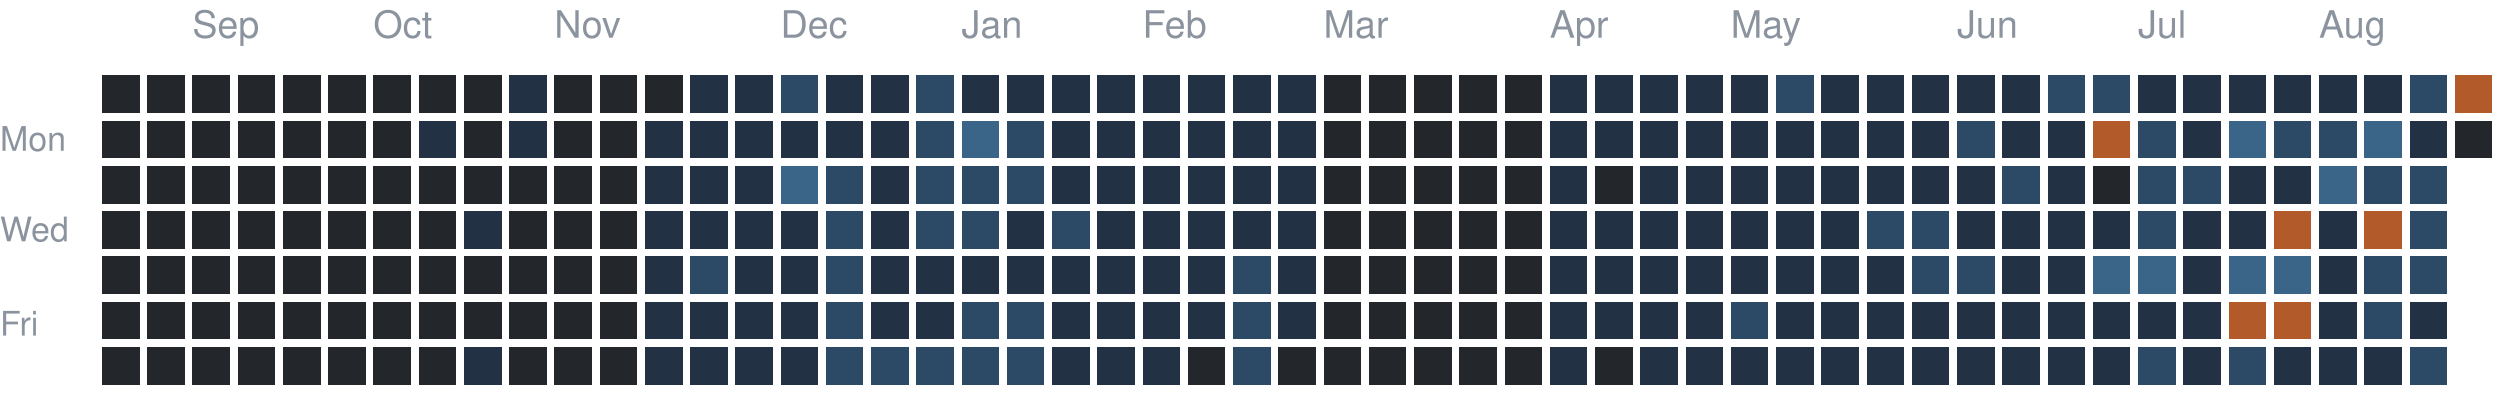
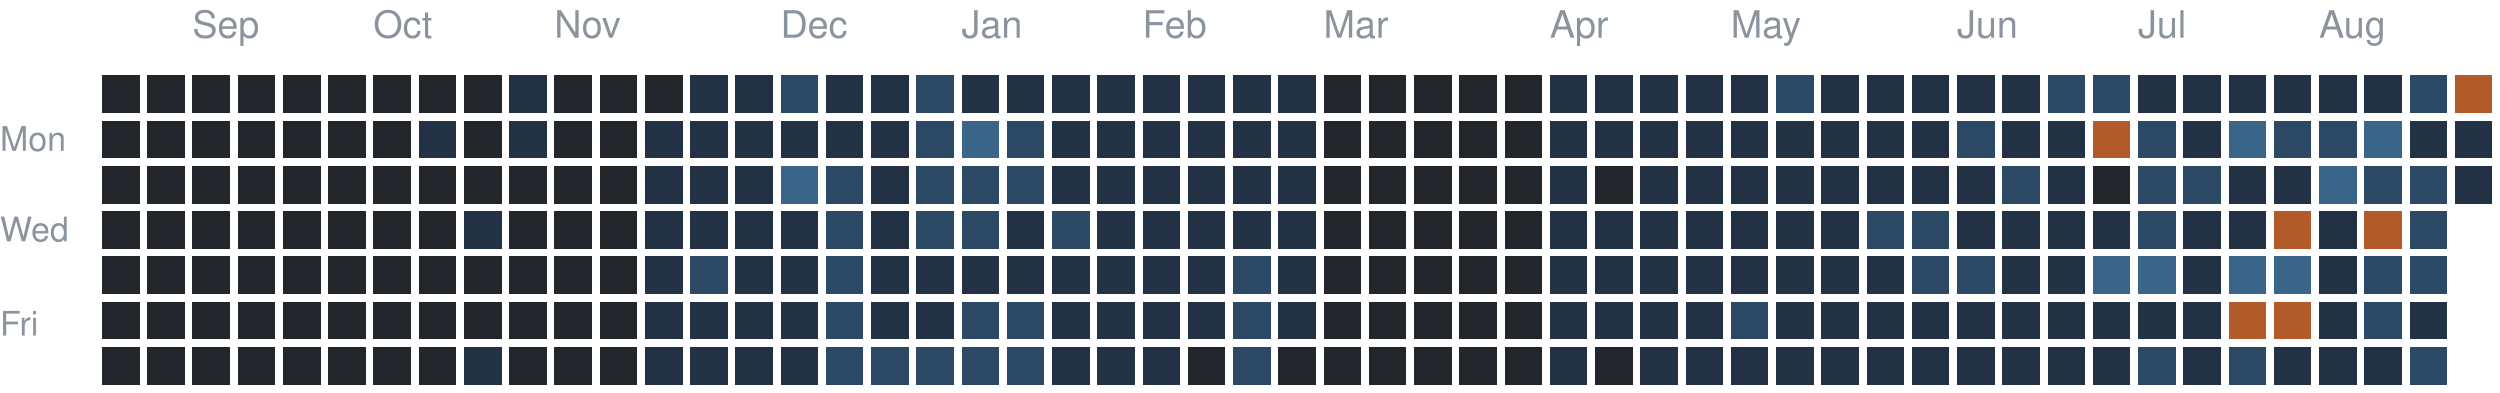
<svg xmlns="http://www.w3.org/2000/svg" version="1.1" width="663" height="104">
  <rect style="fill:#23262a;shape-rendering:crispedges" data-score="0" data-date="2025-08-24" x="27" y="20" width="10" height="10" />
  <rect style="fill:#23262a;shape-rendering:crispedges" data-score="0" data-date="2025-08-31" x="39" y="20" width="10" height="10" />
  <rect style="fill:#23262a;shape-rendering:crispedges" data-score="0" data-date="2025-09-07" x="51" y="20" width="10" height="10" />
  <rect style="fill:#23262a;shape-rendering:crispedges" data-score="0" data-date="2025-09-14" x="63" y="20" width="10" height="10" />
  <rect style="fill:#23262a;shape-rendering:crispedges" data-score="0" data-date="2025-09-21" x="75" y="20" width="10" height="10" />
  <rect style="fill:#23262a;shape-rendering:crispedges" data-score="0" data-date="2025-09-28" x="87" y="20" width="10" height="10" />
  <rect style="fill:#23262a;shape-rendering:crispedges" data-score="0" data-date="2025-10-05" x="99" y="20" width="10" height="10" />
  <rect style="fill:#23262a;shape-rendering:crispedges" data-score="0" data-date="2025-10-12" x="111" y="20" width="10" height="10" />
  <rect style="fill:#23262a;shape-rendering:crispedges" data-score="0" data-date="2025-10-19" x="123" y="20" width="10" height="10" />
  <rect style="fill:#223244;shape-rendering:crispedges" data-score="1" data-date="2025-10-26" x="135" y="20" width="10" height="10" />
  <rect style="fill:#23262a;shape-rendering:crispedges" data-score="0" data-date="2025-11-02" x="147" y="20" width="10" height="10" />
  <rect style="fill:#23262a;shape-rendering:crispedges" data-score="0" data-date="2025-11-09" x="159" y="20" width="10" height="10" />
  <rect style="fill:#23262a;shape-rendering:crispedges" data-score="0" data-date="2025-11-16" x="171" y="20" width="10" height="10" />
  <rect style="fill:#223244;shape-rendering:crispedges" data-score="1" data-date="2025-11-23" x="183" y="20" width="10" height="10" />
  <rect style="fill:#223244;shape-rendering:crispedges" data-score="1" data-date="2025-11-30" x="195" y="20" width="10" height="10" />
  <rect style="fill:#2c4a66;shape-rendering:crispedges" data-score="2" data-date="2025-12-07" x="207" y="20" width="10" height="10" />
  <rect style="fill:#223244;shape-rendering:crispedges" data-score="1" data-date="2025-12-14" x="219" y="20" width="10" height="10" />
  <rect style="fill:#223244;shape-rendering:crispedges" data-score="1" data-date="2025-12-21" x="231" y="20" width="10" height="10" />
  <rect style="fill:#2c4a66;shape-rendering:crispedges" data-score="2" data-date="2025-12-28" x="243" y="20" width="10" height="10" />
  <rect style="fill:#223244;shape-rendering:crispedges" data-score="1" data-date="2026-01-04" x="255" y="20" width="10" height="10" />
  <rect style="fill:#223244;shape-rendering:crispedges" data-score="1" data-date="2026-01-11" x="267" y="20" width="10" height="10" />
  <rect style="fill:#223244;shape-rendering:crispedges" data-score="1" data-date="2026-01-18" x="279" y="20" width="10" height="10" />
  <rect style="fill:#223244;shape-rendering:crispedges" data-score="1" data-date="2026-01-25" x="291" y="20" width="10" height="10" />
  <rect style="fill:#223244;shape-rendering:crispedges" data-score="1" data-date="2026-02-01" x="303" y="20" width="10" height="10" />
  <rect style="fill:#223244;shape-rendering:crispedges" data-score="1" data-date="2026-02-08" x="315" y="20" width="10" height="10" />
  <rect style="fill:#223244;shape-rendering:crispedges" data-score="1" data-date="2026-02-15" x="327" y="20" width="10" height="10" />
  <rect style="fill:#223244;shape-rendering:crispedges" data-score="1" data-date="2026-02-22" x="339" y="20" width="10" height="10" />
  <rect style="fill:#23262a;shape-rendering:crispedges" data-score="0" data-date="2026-03-01" x="351" y="20" width="10" height="10" />
  <rect style="fill:#23262a;shape-rendering:crispedges" data-score="0" data-date="2026-03-08" x="363" y="20" width="10" height="10" />
  <rect style="fill:#23262a;shape-rendering:crispedges" data-score="0" data-date="2026-03-15" x="375" y="20" width="10" height="10" />
  <rect style="fill:#23262a;shape-rendering:crispedges" data-score="0" data-date="2026-03-22" x="387" y="20" width="10" height="10" />
  <rect style="fill:#23262a;shape-rendering:crispedges" data-score="0" data-date="2026-03-29" x="399" y="20" width="10" height="10" />
  <rect style="fill:#223244;shape-rendering:crispedges" data-score="1" data-date="2026-04-05" x="411" y="20" width="10" height="10" />
  <rect style="fill:#223244;shape-rendering:crispedges" data-score="1" data-date="2026-04-12" x="423" y="20" width="10" height="10" />
  <rect style="fill:#223244;shape-rendering:crispedges" data-score="1" data-date="2026-04-19" x="435" y="20" width="10" height="10" />
  <rect style="fill:#223244;shape-rendering:crispedges" data-score="1" data-date="2026-04-26" x="447" y="20" width="10" height="10" />
  <rect style="fill:#223244;shape-rendering:crispedges" data-score="1" data-date="2026-05-03" x="459" y="20" width="10" height="10" />
  <rect style="fill:#2c4a66;shape-rendering:crispedges" data-score="2" data-date="2026-05-10" x="471" y="20" width="10" height="10" />
  <rect style="fill:#223244;shape-rendering:crispedges" data-score="1" data-date="2026-05-17" x="483" y="20" width="10" height="10" />
  <rect style="fill:#223244;shape-rendering:crispedges" data-score="1" data-date="2026-05-24" x="495" y="20" width="10" height="10" />
  <rect style="fill:#223244;shape-rendering:crispedges" data-score="1" data-date="2026-05-31" x="507" y="20" width="10" height="10" />
  <rect style="fill:#223244;shape-rendering:crispedges" data-score="1" data-date="2026-06-07" x="519" y="20" width="10" height="10" />
  <rect style="fill:#223244;shape-rendering:crispedges" data-score="1" data-date="2026-06-14" x="531" y="20" width="10" height="10" />
  <rect style="fill:#2c4a66;shape-rendering:crispedges" data-score="2" data-date="2026-06-21" x="543" y="20" width="10" height="10" />
  <rect style="fill:#2c4a66;shape-rendering:crispedges" data-score="2" data-date="2026-06-28" x="555" y="20" width="10" height="10" />
  <rect style="fill:#223244;shape-rendering:crispedges" data-score="1" data-date="2026-07-05" x="567" y="20" width="10" height="10" />
  <rect style="fill:#223244;shape-rendering:crispedges" data-score="1" data-date="2026-07-12" x="579" y="20" width="10" height="10" />
  <rect style="fill:#223244;shape-rendering:crispedges" data-score="1" data-date="2026-07-19" x="591" y="20" width="10" height="10" />
  <rect style="fill:#223244;shape-rendering:crispedges" data-score="1" data-date="2026-07-26" x="603" y="20" width="10" height="10" />
  <rect style="fill:#223244;shape-rendering:crispedges" data-score="1" data-date="2026-08-02" x="615" y="20" width="10" height="10" />
  <rect style="fill:#223244;shape-rendering:crispedges" data-score="1" data-date="2026-08-09" x="627" y="20" width="10" height="10" />
  <rect style="fill:#2c4a66;shape-rendering:crispedges" data-score="2" data-date="2026-08-16" x="639" y="20" width="10" height="10" />
  <rect style="fill:#b35a2a;shape-rendering:crispedges" data-score="4" data-date="2026-08-23" x="651" y="20" width="10" height="10" />
  <rect style="fill:#23262a;shape-rendering:crispedges" data-score="0" data-date="2025-08-25" x="27" y="32" width="10" height="10" />
  <rect style="fill:#23262a;shape-rendering:crispedges" data-score="0" data-date="2025-09-01" x="39" y="32" width="10" height="10" />
  <rect style="fill:#23262a;shape-rendering:crispedges" data-score="0" data-date="2025-09-08" x="51" y="32" width="10" height="10" />
  <rect style="fill:#23262a;shape-rendering:crispedges" data-score="0" data-date="2025-09-15" x="63" y="32" width="10" height="10" />
  <rect style="fill:#23262a;shape-rendering:crispedges" data-score="0" data-date="2025-09-22" x="75" y="32" width="10" height="10" />
  <rect style="fill:#23262a;shape-rendering:crispedges" data-score="0" data-date="2025-09-29" x="87" y="32" width="10" height="10" />
  <rect style="fill:#23262a;shape-rendering:crispedges" data-score="0" data-date="2025-10-06" x="99" y="32" width="10" height="10" />
  <rect style="fill:#223244;shape-rendering:crispedges" data-score="1" data-date="2025-10-13" x="111" y="32" width="10" height="10" />
  <rect style="fill:#23262a;shape-rendering:crispedges" data-score="0" data-date="2025-10-20" x="123" y="32" width="10" height="10" />
  <rect style="fill:#223244;shape-rendering:crispedges" data-score="1" data-date="2025-10-27" x="135" y="32" width="10" height="10" />
  <rect style="fill:#23262a;shape-rendering:crispedges" data-score="0" data-date="2025-11-03" x="147" y="32" width="10" height="10" />
  <rect style="fill:#23262a;shape-rendering:crispedges" data-score="0" data-date="2025-11-10" x="159" y="32" width="10" height="10" />
  <rect style="fill:#223244;shape-rendering:crispedges" data-score="1" data-date="2025-11-17" x="171" y="32" width="10" height="10" />
  <rect style="fill:#223244;shape-rendering:crispedges" data-score="1" data-date="2025-11-24" x="183" y="32" width="10" height="10" />
  <rect style="fill:#223244;shape-rendering:crispedges" data-score="1" data-date="2025-12-01" x="195" y="32" width="10" height="10" />
  <rect style="fill:#223244;shape-rendering:crispedges" data-score="1" data-date="2025-12-08" x="207" y="32" width="10" height="10" />
  <rect style="fill:#223244;shape-rendering:crispedges" data-score="1" data-date="2025-12-15" x="219" y="32" width="10" height="10" />
  <rect style="fill:#223244;shape-rendering:crispedges" data-score="1" data-date="2025-12-22" x="231" y="32" width="10" height="10" />
  <rect style="fill:#2c4a66;shape-rendering:crispedges" data-score="2" data-date="2025-12-29" x="243" y="32" width="10" height="10" />
  <rect style="fill:#3a6488;shape-rendering:crispedges" data-score="3" data-date="2026-01-05" x="255" y="32" width="10" height="10" />
  <rect style="fill:#2c4a66;shape-rendering:crispedges" data-score="2" data-date="2026-01-12" x="267" y="32" width="10" height="10" />
  <rect style="fill:#223244;shape-rendering:crispedges" data-score="1" data-date="2026-01-19" x="279" y="32" width="10" height="10" />
  <rect style="fill:#223244;shape-rendering:crispedges" data-score="1" data-date="2026-01-26" x="291" y="32" width="10" height="10" />
  <rect style="fill:#223244;shape-rendering:crispedges" data-score="1" data-date="2026-02-02" x="303" y="32" width="10" height="10" />
  <rect style="fill:#223244;shape-rendering:crispedges" data-score="1" data-date="2026-02-09" x="315" y="32" width="10" height="10" />
  <rect style="fill:#223244;shape-rendering:crispedges" data-score="1" data-date="2026-02-16" x="327" y="32" width="10" height="10" />
  <rect style="fill:#223244;shape-rendering:crispedges" data-score="1" data-date="2026-02-23" x="339" y="32" width="10" height="10" />
  <rect style="fill:#23262a;shape-rendering:crispedges" data-score="0" data-date="2026-03-02" x="351" y="32" width="10" height="10" />
  <rect style="fill:#23262a;shape-rendering:crispedges" data-score="0" data-date="2026-03-09" x="363" y="32" width="10" height="10" />
  <rect style="fill:#23262a;shape-rendering:crispedges" data-score="0" data-date="2026-03-16" x="375" y="32" width="10" height="10" />
  <rect style="fill:#23262a;shape-rendering:crispedges" data-score="0" data-date="2026-03-23" x="387" y="32" width="10" height="10" />
  <rect style="fill:#23262a;shape-rendering:crispedges" data-score="0" data-date="2026-03-30" x="399" y="32" width="10" height="10" />
  <rect style="fill:#223244;shape-rendering:crispedges" data-score="1" data-date="2026-04-06" x="411" y="32" width="10" height="10" />
  <rect style="fill:#223244;shape-rendering:crispedges" data-score="1" data-date="2026-04-13" x="423" y="32" width="10" height="10" />
  <rect style="fill:#223244;shape-rendering:crispedges" data-score="1" data-date="2026-04-20" x="435" y="32" width="10" height="10" />
  <rect style="fill:#223244;shape-rendering:crispedges" data-score="1" data-date="2026-04-27" x="447" y="32" width="10" height="10" />
  <rect style="fill:#223244;shape-rendering:crispedges" data-score="1" data-date="2026-05-04" x="459" y="32" width="10" height="10" />
  <rect style="fill:#223244;shape-rendering:crispedges" data-score="1" data-date="2026-05-11" x="471" y="32" width="10" height="10" />
  <rect style="fill:#223244;shape-rendering:crispedges" data-score="1" data-date="2026-05-18" x="483" y="32" width="10" height="10" />
  <rect style="fill:#223244;shape-rendering:crispedges" data-score="1" data-date="2026-05-25" x="495" y="32" width="10" height="10" />
  <rect style="fill:#223244;shape-rendering:crispedges" data-score="1" data-date="2026-06-01" x="507" y="32" width="10" height="10" />
  <rect style="fill:#2c4a66;shape-rendering:crispedges" data-score="2" data-date="2026-06-08" x="519" y="32" width="10" height="10" />
  <rect style="fill:#223244;shape-rendering:crispedges" data-score="1" data-date="2026-06-15" x="531" y="32" width="10" height="10" />
  <rect style="fill:#223244;shape-rendering:crispedges" data-score="1" data-date="2026-06-22" x="543" y="32" width="10" height="10" />
  <rect style="fill:#b35a2a;shape-rendering:crispedges" data-score="4" data-date="2026-06-29" x="555" y="32" width="10" height="10" />
  <rect style="fill:#2c4a66;shape-rendering:crispedges" data-score="2" data-date="2026-07-06" x="567" y="32" width="10" height="10" />
  <rect style="fill:#223244;shape-rendering:crispedges" data-score="1" data-date="2026-07-13" x="579" y="32" width="10" height="10" />
  <rect style="fill:#3a6488;shape-rendering:crispedges" data-score="3" data-date="2026-07-20" x="591" y="32" width="10" height="10" />
  <rect style="fill:#2c4a66;shape-rendering:crispedges" data-score="2" data-date="2026-07-27" x="603" y="32" width="10" height="10" />
  <rect style="fill:#2c4a66;shape-rendering:crispedges" data-score="2" data-date="2026-08-03" x="615" y="32" width="10" height="10" />
  <rect style="fill:#3a6488;shape-rendering:crispedges" data-score="3" data-date="2026-08-10" x="627" y="32" width="10" height="10" />
  <rect style="fill:#223244;shape-rendering:crispedges" data-score="1" data-date="2026-08-17" x="639" y="32" width="10" height="10" />
-   <rect style="fill:#23262a;shape-rendering:crispedges" data-score="0" data-date="2026-08-24" x="651" y="32" width="10" height="10" />
+   <rect style="fill:#223244;shape-rendering:crispedges" data-score="1" data-date="2026-08-24" x="651" y="32" width="10" height="10" />
  <rect style="fill:#23262a;shape-rendering:crispedges" data-score="0" data-date="2025-08-26" x="27" y="44" width="10" height="10" />
  <rect style="fill:#23262a;shape-rendering:crispedges" data-score="0" data-date="2025-09-02" x="39" y="44" width="10" height="10" />
  <rect style="fill:#23262a;shape-rendering:crispedges" data-score="0" data-date="2025-09-09" x="51" y="44" width="10" height="10" />
  <rect style="fill:#23262a;shape-rendering:crispedges" data-score="0" data-date="2025-09-16" x="63" y="44" width="10" height="10" />
  <rect style="fill:#23262a;shape-rendering:crispedges" data-score="0" data-date="2025-09-23" x="75" y="44" width="10" height="10" />
  <rect style="fill:#23262a;shape-rendering:crispedges" data-score="0" data-date="2025-09-30" x="87" y="44" width="10" height="10" />
  <rect style="fill:#23262a;shape-rendering:crispedges" data-score="0" data-date="2025-10-07" x="99" y="44" width="10" height="10" />
  <rect style="fill:#23262a;shape-rendering:crispedges" data-score="0" data-date="2025-10-14" x="111" y="44" width="10" height="10" />
  <rect style="fill:#23262a;shape-rendering:crispedges" data-score="0" data-date="2025-10-21" x="123" y="44" width="10" height="10" />
  <rect style="fill:#23262a;shape-rendering:crispedges" data-score="0" data-date="2025-10-28" x="135" y="44" width="10" height="10" />
  <rect style="fill:#23262a;shape-rendering:crispedges" data-score="0" data-date="2025-11-04" x="147" y="44" width="10" height="10" />
  <rect style="fill:#23262a;shape-rendering:crispedges" data-score="0" data-date="2025-11-11" x="159" y="44" width="10" height="10" />
  <rect style="fill:#223244;shape-rendering:crispedges" data-score="1" data-date="2025-11-18" x="171" y="44" width="10" height="10" />
  <rect style="fill:#223244;shape-rendering:crispedges" data-score="1" data-date="2025-11-25" x="183" y="44" width="10" height="10" />
  <rect style="fill:#223244;shape-rendering:crispedges" data-score="1" data-date="2025-12-02" x="195" y="44" width="10" height="10" />
  <rect style="fill:#3a6488;shape-rendering:crispedges" data-score="3" data-date="2025-12-09" x="207" y="44" width="10" height="10" />
  <rect style="fill:#2c4a66;shape-rendering:crispedges" data-score="2" data-date="2025-12-16" x="219" y="44" width="10" height="10" />
  <rect style="fill:#223244;shape-rendering:crispedges" data-score="1" data-date="2025-12-23" x="231" y="44" width="10" height="10" />
  <rect style="fill:#2c4a66;shape-rendering:crispedges" data-score="2" data-date="2025-12-30" x="243" y="44" width="10" height="10" />
  <rect style="fill:#2c4a66;shape-rendering:crispedges" data-score="2" data-date="2026-01-06" x="255" y="44" width="10" height="10" />
  <rect style="fill:#2c4a66;shape-rendering:crispedges" data-score="2" data-date="2026-01-13" x="267" y="44" width="10" height="10" />
  <rect style="fill:#223244;shape-rendering:crispedges" data-score="1" data-date="2026-01-20" x="279" y="44" width="10" height="10" />
  <rect style="fill:#223244;shape-rendering:crispedges" data-score="1" data-date="2026-01-27" x="291" y="44" width="10" height="10" />
  <rect style="fill:#223244;shape-rendering:crispedges" data-score="1" data-date="2026-02-03" x="303" y="44" width="10" height="10" />
  <rect style="fill:#223244;shape-rendering:crispedges" data-score="1" data-date="2026-02-10" x="315" y="44" width="10" height="10" />
  <rect style="fill:#223244;shape-rendering:crispedges" data-score="1" data-date="2026-02-17" x="327" y="44" width="10" height="10" />
  <rect style="fill:#223244;shape-rendering:crispedges" data-score="1" data-date="2026-02-24" x="339" y="44" width="10" height="10" />
  <rect style="fill:#23262a;shape-rendering:crispedges" data-score="0" data-date="2026-03-03" x="351" y="44" width="10" height="10" />
  <rect style="fill:#23262a;shape-rendering:crispedges" data-score="0" data-date="2026-03-10" x="363" y="44" width="10" height="10" />
  <rect style="fill:#23262a;shape-rendering:crispedges" data-score="0" data-date="2026-03-17" x="375" y="44" width="10" height="10" />
  <rect style="fill:#23262a;shape-rendering:crispedges" data-score="0" data-date="2026-03-24" x="387" y="44" width="10" height="10" />
  <rect style="fill:#23262a;shape-rendering:crispedges" data-score="0" data-date="2026-03-31" x="399" y="44" width="10" height="10" />
  <rect style="fill:#223244;shape-rendering:crispedges" data-score="1" data-date="2026-04-07" x="411" y="44" width="10" height="10" />
  <rect style="fill:#23262a;shape-rendering:crispedges" data-score="0" data-date="2026-04-14" x="423" y="44" width="10" height="10" />
  <rect style="fill:#223244;shape-rendering:crispedges" data-score="1" data-date="2026-04-21" x="435" y="44" width="10" height="10" />
  <rect style="fill:#223244;shape-rendering:crispedges" data-score="1" data-date="2026-04-28" x="447" y="44" width="10" height="10" />
  <rect style="fill:#223244;shape-rendering:crispedges" data-score="1" data-date="2026-05-05" x="459" y="44" width="10" height="10" />
  <rect style="fill:#223244;shape-rendering:crispedges" data-score="1" data-date="2026-05-12" x="471" y="44" width="10" height="10" />
  <rect style="fill:#223244;shape-rendering:crispedges" data-score="1" data-date="2026-05-19" x="483" y="44" width="10" height="10" />
  <rect style="fill:#223244;shape-rendering:crispedges" data-score="1" data-date="2026-05-26" x="495" y="44" width="10" height="10" />
  <rect style="fill:#223244;shape-rendering:crispedges" data-score="1" data-date="2026-06-02" x="507" y="44" width="10" height="10" />
  <rect style="fill:#223244;shape-rendering:crispedges" data-score="1" data-date="2026-06-09" x="519" y="44" width="10" height="10" />
  <rect style="fill:#2c4a66;shape-rendering:crispedges" data-score="2" data-date="2026-06-16" x="531" y="44" width="10" height="10" />
  <rect style="fill:#223244;shape-rendering:crispedges" data-score="1" data-date="2026-06-23" x="543" y="44" width="10" height="10" />
  <rect style="fill:#23262a;shape-rendering:crispedges" data-score="0" data-date="2026-06-30" x="555" y="44" width="10" height="10" />
  <rect style="fill:#2c4a66;shape-rendering:crispedges" data-score="2" data-date="2026-07-07" x="567" y="44" width="10" height="10" />
  <rect style="fill:#2c4a66;shape-rendering:crispedges" data-score="2" data-date="2026-07-14" x="579" y="44" width="10" height="10" />
  <rect style="fill:#223244;shape-rendering:crispedges" data-score="1" data-date="2026-07-21" x="591" y="44" width="10" height="10" />
  <rect style="fill:#223244;shape-rendering:crispedges" data-score="1" data-date="2026-07-28" x="603" y="44" width="10" height="10" />
  <rect style="fill:#3a6488;shape-rendering:crispedges" data-score="3" data-date="2026-08-04" x="615" y="44" width="10" height="10" />
  <rect style="fill:#2c4a66;shape-rendering:crispedges" data-score="2" data-date="2026-08-11" x="627" y="44" width="10" height="10" />
  <rect style="fill:#2c4a66;shape-rendering:crispedges" data-score="2" data-date="2026-08-18" x="639" y="44" width="10" height="10" />
+   <rect style="fill:#223244;shape-rendering:crispedges" data-score="1" data-date="2026-08-25" x="651" y="44" width="10" height="10" />
  <rect style="fill:#23262a;shape-rendering:crispedges" data-score="0" data-date="2025-08-27" x="27" y="56" width="10" height="10" />
  <rect style="fill:#23262a;shape-rendering:crispedges" data-score="0" data-date="2025-09-03" x="39" y="56" width="10" height="10" />
  <rect style="fill:#23262a;shape-rendering:crispedges" data-score="0" data-date="2025-09-10" x="51" y="56" width="10" height="10" />
  <rect style="fill:#23262a;shape-rendering:crispedges" data-score="0" data-date="2025-09-17" x="63" y="56" width="10" height="10" />
  <rect style="fill:#23262a;shape-rendering:crispedges" data-score="0" data-date="2025-09-24" x="75" y="56" width="10" height="10" />
  <rect style="fill:#23262a;shape-rendering:crispedges" data-score="0" data-date="2025-10-01" x="87" y="56" width="10" height="10" />
  <rect style="fill:#23262a;shape-rendering:crispedges" data-score="0" data-date="2025-10-08" x="99" y="56" width="10" height="10" />
  <rect style="fill:#23262a;shape-rendering:crispedges" data-score="0" data-date="2025-10-15" x="111" y="56" width="10" height="10" />
  <rect style="fill:#223244;shape-rendering:crispedges" data-score="1" data-date="2025-10-22" x="123" y="56" width="10" height="10" />
  <rect style="fill:#23262a;shape-rendering:crispedges" data-score="0" data-date="2025-10-29" x="135" y="56" width="10" height="10" />
  <rect style="fill:#23262a;shape-rendering:crispedges" data-score="0" data-date="2025-11-05" x="147" y="56" width="10" height="10" />
  <rect style="fill:#23262a;shape-rendering:crispedges" data-score="0" data-date="2025-11-12" x="159" y="56" width="10" height="10" />
  <rect style="fill:#223244;shape-rendering:crispedges" data-score="1" data-date="2025-11-19" x="171" y="56" width="10" height="10" />
  <rect style="fill:#223244;shape-rendering:crispedges" data-score="1" data-date="2025-11-26" x="183" y="56" width="10" height="10" />
  <rect style="fill:#223244;shape-rendering:crispedges" data-score="1" data-date="2025-12-03" x="195" y="56" width="10" height="10" />
  <rect style="fill:#223244;shape-rendering:crispedges" data-score="1" data-date="2025-12-10" x="207" y="56" width="10" height="10" />
  <rect style="fill:#2c4a66;shape-rendering:crispedges" data-score="2" data-date="2025-12-17" x="219" y="56" width="10" height="10" />
  <rect style="fill:#223244;shape-rendering:crispedges" data-score="1" data-date="2025-12-24" x="231" y="56" width="10" height="10" />
  <rect style="fill:#2c4a66;shape-rendering:crispedges" data-score="2" data-date="2025-12-31" x="243" y="56" width="10" height="10" />
  <rect style="fill:#2c4a66;shape-rendering:crispedges" data-score="2" data-date="2026-01-07" x="255" y="56" width="10" height="10" />
  <rect style="fill:#223244;shape-rendering:crispedges" data-score="1" data-date="2026-01-14" x="267" y="56" width="10" height="10" />
  <rect style="fill:#2c4a66;shape-rendering:crispedges" data-score="2" data-date="2026-01-21" x="279" y="56" width="10" height="10" />
  <rect style="fill:#223244;shape-rendering:crispedges" data-score="1" data-date="2026-01-28" x="291" y="56" width="10" height="10" />
  <rect style="fill:#223244;shape-rendering:crispedges" data-score="1" data-date="2026-02-04" x="303" y="56" width="10" height="10" />
  <rect style="fill:#223244;shape-rendering:crispedges" data-score="1" data-date="2026-02-11" x="315" y="56" width="10" height="10" />
  <rect style="fill:#223244;shape-rendering:crispedges" data-score="1" data-date="2026-02-18" x="327" y="56" width="10" height="10" />
  <rect style="fill:#223244;shape-rendering:crispedges" data-score="1" data-date="2026-02-25" x="339" y="56" width="10" height="10" />
  <rect style="fill:#23262a;shape-rendering:crispedges" data-score="0" data-date="2026-03-04" x="351" y="56" width="10" height="10" />
  <rect style="fill:#23262a;shape-rendering:crispedges" data-score="0" data-date="2026-03-11" x="363" y="56" width="10" height="10" />
  <rect style="fill:#23262a;shape-rendering:crispedges" data-score="0" data-date="2026-03-18" x="375" y="56" width="10" height="10" />
  <rect style="fill:#23262a;shape-rendering:crispedges" data-score="0" data-date="2026-03-25" x="387" y="56" width="10" height="10" />
  <rect style="fill:#23262a;shape-rendering:crispedges" data-score="0" data-date="2026-04-01" x="399" y="56" width="10" height="10" />
  <rect style="fill:#223244;shape-rendering:crispedges" data-score="1" data-date="2026-04-08" x="411" y="56" width="10" height="10" />
  <rect style="fill:#223244;shape-rendering:crispedges" data-score="1" data-date="2026-04-15" x="423" y="56" width="10" height="10" />
  <rect style="fill:#223244;shape-rendering:crispedges" data-score="1" data-date="2026-04-22" x="435" y="56" width="10" height="10" />
  <rect style="fill:#223244;shape-rendering:crispedges" data-score="1" data-date="2026-04-29" x="447" y="56" width="10" height="10" />
  <rect style="fill:#223244;shape-rendering:crispedges" data-score="1" data-date="2026-05-06" x="459" y="56" width="10" height="10" />
  <rect style="fill:#223244;shape-rendering:crispedges" data-score="1" data-date="2026-05-13" x="471" y="56" width="10" height="10" />
  <rect style="fill:#223244;shape-rendering:crispedges" data-score="1" data-date="2026-05-20" x="483" y="56" width="10" height="10" />
  <rect style="fill:#2c4a66;shape-rendering:crispedges" data-score="2" data-date="2026-05-27" x="495" y="56" width="10" height="10" />
  <rect style="fill:#2c4a66;shape-rendering:crispedges" data-score="2" data-date="2026-06-03" x="507" y="56" width="10" height="10" />
  <rect style="fill:#223244;shape-rendering:crispedges" data-score="1" data-date="2026-06-10" x="519" y="56" width="10" height="10" />
  <rect style="fill:#223244;shape-rendering:crispedges" data-score="1" data-date="2026-06-17" x="531" y="56" width="10" height="10" />
  <rect style="fill:#223244;shape-rendering:crispedges" data-score="1" data-date="2026-06-24" x="543" y="56" width="10" height="10" />
  <rect style="fill:#223244;shape-rendering:crispedges" data-score="1" data-date="2026-07-01" x="555" y="56" width="10" height="10" />
  <rect style="fill:#2c4a66;shape-rendering:crispedges" data-score="2" data-date="2026-07-08" x="567" y="56" width="10" height="10" />
  <rect style="fill:#223244;shape-rendering:crispedges" data-score="1" data-date="2026-07-15" x="579" y="56" width="10" height="10" />
  <rect style="fill:#223244;shape-rendering:crispedges" data-score="1" data-date="2026-07-22" x="591" y="56" width="10" height="10" />
  <rect style="fill:#b35a2a;shape-rendering:crispedges" data-score="4" data-date="2026-07-29" x="603" y="56" width="10" height="10" />
  <rect style="fill:#223244;shape-rendering:crispedges" data-score="1" data-date="2026-08-05" x="615" y="56" width="10" height="10" />
  <rect style="fill:#b35a2a;shape-rendering:crispedges" data-score="4" data-date="2026-08-12" x="627" y="56" width="10" height="10" />
  <rect style="fill:#2c4a66;shape-rendering:crispedges" data-score="2" data-date="2026-08-19" x="639" y="56" width="10" height="10" />
  <rect style="fill:#23262a;shape-rendering:crispedges" data-score="0" data-date="2025-08-28" x="27" y="68" width="10" height="10" />
  <rect style="fill:#23262a;shape-rendering:crispedges" data-score="0" data-date="2025-09-04" x="39" y="68" width="10" height="10" />
  <rect style="fill:#23262a;shape-rendering:crispedges" data-score="0" data-date="2025-09-11" x="51" y="68" width="10" height="10" />
  <rect style="fill:#23262a;shape-rendering:crispedges" data-score="0" data-date="2025-09-18" x="63" y="68" width="10" height="10" />
  <rect style="fill:#23262a;shape-rendering:crispedges" data-score="0" data-date="2025-09-25" x="75" y="68" width="10" height="10" />
  <rect style="fill:#23262a;shape-rendering:crispedges" data-score="0" data-date="2025-10-02" x="87" y="68" width="10" height="10" />
  <rect style="fill:#23262a;shape-rendering:crispedges" data-score="0" data-date="2025-10-09" x="99" y="68" width="10" height="10" />
  <rect style="fill:#23262a;shape-rendering:crispedges" data-score="0" data-date="2025-10-16" x="111" y="68" width="10" height="10" />
  <rect style="fill:#23262a;shape-rendering:crispedges" data-score="0" data-date="2025-10-23" x="123" y="68" width="10" height="10" />
  <rect style="fill:#23262a;shape-rendering:crispedges" data-score="0" data-date="2025-10-30" x="135" y="68" width="10" height="10" />
  <rect style="fill:#23262a;shape-rendering:crispedges" data-score="0" data-date="2025-11-06" x="147" y="68" width="10" height="10" />
  <rect style="fill:#23262a;shape-rendering:crispedges" data-score="0" data-date="2025-11-13" x="159" y="68" width="10" height="10" />
  <rect style="fill:#223244;shape-rendering:crispedges" data-score="1" data-date="2025-11-20" x="171" y="68" width="10" height="10" />
  <rect style="fill:#2c4a66;shape-rendering:crispedges" data-score="2" data-date="2025-11-27" x="183" y="68" width="10" height="10" />
  <rect style="fill:#223244;shape-rendering:crispedges" data-score="1" data-date="2025-12-04" x="195" y="68" width="10" height="10" />
  <rect style="fill:#223244;shape-rendering:crispedges" data-score="1" data-date="2025-12-11" x="207" y="68" width="10" height="10" />
  <rect style="fill:#2c4a66;shape-rendering:crispedges" data-score="2" data-date="2025-12-18" x="219" y="68" width="10" height="10" />
  <rect style="fill:#223244;shape-rendering:crispedges" data-score="1" data-date="2025-12-25" x="231" y="68" width="10" height="10" />
  <rect style="fill:#223244;shape-rendering:crispedges" data-score="1" data-date="2026-01-01" x="243" y="68" width="10" height="10" />
  <rect style="fill:#223244;shape-rendering:crispedges" data-score="1" data-date="2026-01-08" x="255" y="68" width="10" height="10" />
  <rect style="fill:#223244;shape-rendering:crispedges" data-score="1" data-date="2026-01-15" x="267" y="68" width="10" height="10" />
  <rect style="fill:#223244;shape-rendering:crispedges" data-score="1" data-date="2026-01-22" x="279" y="68" width="10" height="10" />
  <rect style="fill:#223244;shape-rendering:crispedges" data-score="1" data-date="2026-01-29" x="291" y="68" width="10" height="10" />
  <rect style="fill:#223244;shape-rendering:crispedges" data-score="1" data-date="2026-02-05" x="303" y="68" width="10" height="10" />
  <rect style="fill:#223244;shape-rendering:crispedges" data-score="1" data-date="2026-02-12" x="315" y="68" width="10" height="10" />
  <rect style="fill:#2c4a66;shape-rendering:crispedges" data-score="2" data-date="2026-02-19" x="327" y="68" width="10" height="10" />
  <rect style="fill:#223244;shape-rendering:crispedges" data-score="1" data-date="2026-02-26" x="339" y="68" width="10" height="10" />
  <rect style="fill:#23262a;shape-rendering:crispedges" data-score="0" data-date="2026-03-05" x="351" y="68" width="10" height="10" />
  <rect style="fill:#23262a;shape-rendering:crispedges" data-score="0" data-date="2026-03-12" x="363" y="68" width="10" height="10" />
  <rect style="fill:#23262a;shape-rendering:crispedges" data-score="0" data-date="2026-03-19" x="375" y="68" width="10" height="10" />
  <rect style="fill:#23262a;shape-rendering:crispedges" data-score="0" data-date="2026-03-26" x="387" y="68" width="10" height="10" />
  <rect style="fill:#23262a;shape-rendering:crispedges" data-score="0" data-date="2026-04-02" x="399" y="68" width="10" height="10" />
  <rect style="fill:#223244;shape-rendering:crispedges" data-score="1" data-date="2026-04-09" x="411" y="68" width="10" height="10" />
  <rect style="fill:#223244;shape-rendering:crispedges" data-score="1" data-date="2026-04-16" x="423" y="68" width="10" height="10" />
  <rect style="fill:#223244;shape-rendering:crispedges" data-score="1" data-date="2026-04-23" x="435" y="68" width="10" height="10" />
  <rect style="fill:#223244;shape-rendering:crispedges" data-score="1" data-date="2026-04-30" x="447" y="68" width="10" height="10" />
  <rect style="fill:#223244;shape-rendering:crispedges" data-score="1" data-date="2026-05-07" x="459" y="68" width="10" height="10" />
  <rect style="fill:#223244;shape-rendering:crispedges" data-score="1" data-date="2026-05-14" x="471" y="68" width="10" height="10" />
  <rect style="fill:#223244;shape-rendering:crispedges" data-score="1" data-date="2026-05-21" x="483" y="68" width="10" height="10" />
  <rect style="fill:#223244;shape-rendering:crispedges" data-score="1" data-date="2026-05-28" x="495" y="68" width="10" height="10" />
  <rect style="fill:#2c4a66;shape-rendering:crispedges" data-score="2" data-date="2026-06-04" x="507" y="68" width="10" height="10" />
  <rect style="fill:#2c4a66;shape-rendering:crispedges" data-score="2" data-date="2026-06-11" x="519" y="68" width="10" height="10" />
  <rect style="fill:#223244;shape-rendering:crispedges" data-score="1" data-date="2026-06-18" x="531" y="68" width="10" height="10" />
  <rect style="fill:#223244;shape-rendering:crispedges" data-score="1" data-date="2026-06-25" x="543" y="68" width="10" height="10" />
  <rect style="fill:#3a6488;shape-rendering:crispedges" data-score="3" data-date="2026-07-02" x="555" y="68" width="10" height="10" />
  <rect style="fill:#3a6488;shape-rendering:crispedges" data-score="3" data-date="2026-07-09" x="567" y="68" width="10" height="10" />
  <rect style="fill:#223244;shape-rendering:crispedges" data-score="1" data-date="2026-07-16" x="579" y="68" width="10" height="10" />
  <rect style="fill:#3a6488;shape-rendering:crispedges" data-score="3" data-date="2026-07-23" x="591" y="68" width="10" height="10" />
  <rect style="fill:#3a6488;shape-rendering:crispedges" data-score="3" data-date="2026-07-30" x="603" y="68" width="10" height="10" />
  <rect style="fill:#223244;shape-rendering:crispedges" data-score="1" data-date="2026-08-06" x="615" y="68" width="10" height="10" />
  <rect style="fill:#2c4a66;shape-rendering:crispedges" data-score="2" data-date="2026-08-13" x="627" y="68" width="10" height="10" />
  <rect style="fill:#2c4a66;shape-rendering:crispedges" data-score="2" data-date="2026-08-20" x="639" y="68" width="10" height="10" />
  <rect style="fill:#23262a;shape-rendering:crispedges" data-score="0" data-date="2025-08-29" x="27" y="80" width="10" height="10" />
  <rect style="fill:#23262a;shape-rendering:crispedges" data-score="0" data-date="2025-09-05" x="39" y="80" width="10" height="10" />
  <rect style="fill:#23262a;shape-rendering:crispedges" data-score="0" data-date="2025-09-12" x="51" y="80" width="10" height="10" />
  <rect style="fill:#23262a;shape-rendering:crispedges" data-score="0" data-date="2025-09-19" x="63" y="80" width="10" height="10" />
  <rect style="fill:#23262a;shape-rendering:crispedges" data-score="0" data-date="2025-09-26" x="75" y="80" width="10" height="10" />
  <rect style="fill:#23262a;shape-rendering:crispedges" data-score="0" data-date="2025-10-03" x="87" y="80" width="10" height="10" />
  <rect style="fill:#23262a;shape-rendering:crispedges" data-score="0" data-date="2025-10-10" x="99" y="80" width="10" height="10" />
  <rect style="fill:#23262a;shape-rendering:crispedges" data-score="0" data-date="2025-10-17" x="111" y="80" width="10" height="10" />
  <rect style="fill:#23262a;shape-rendering:crispedges" data-score="0" data-date="2025-10-24" x="123" y="80" width="10" height="10" />
  <rect style="fill:#23262a;shape-rendering:crispedges" data-score="0" data-date="2025-10-31" x="135" y="80" width="10" height="10" />
  <rect style="fill:#23262a;shape-rendering:crispedges" data-score="0" data-date="2025-11-07" x="147" y="80" width="10" height="10" />
  <rect style="fill:#23262a;shape-rendering:crispedges" data-score="0" data-date="2025-11-14" x="159" y="80" width="10" height="10" />
  <rect style="fill:#223244;shape-rendering:crispedges" data-score="1" data-date="2025-11-21" x="171" y="80" width="10" height="10" />
  <rect style="fill:#223244;shape-rendering:crispedges" data-score="1" data-date="2025-11-28" x="183" y="80" width="10" height="10" />
  <rect style="fill:#223244;shape-rendering:crispedges" data-score="1" data-date="2025-12-05" x="195" y="80" width="10" height="10" />
  <rect style="fill:#223244;shape-rendering:crispedges" data-score="1" data-date="2025-12-12" x="207" y="80" width="10" height="10" />
  <rect style="fill:#2c4a66;shape-rendering:crispedges" data-score="2" data-date="2025-12-19" x="219" y="80" width="10" height="10" />
  <rect style="fill:#223244;shape-rendering:crispedges" data-score="1" data-date="2025-12-26" x="231" y="80" width="10" height="10" />
  <rect style="fill:#223244;shape-rendering:crispedges" data-score="1" data-date="2026-01-02" x="243" y="80" width="10" height="10" />
  <rect style="fill:#2c4a66;shape-rendering:crispedges" data-score="2" data-date="2026-01-09" x="255" y="80" width="10" height="10" />
  <rect style="fill:#2c4a66;shape-rendering:crispedges" data-score="2" data-date="2026-01-16" x="267" y="80" width="10" height="10" />
  <rect style="fill:#223244;shape-rendering:crispedges" data-score="1" data-date="2026-01-23" x="279" y="80" width="10" height="10" />
  <rect style="fill:#223244;shape-rendering:crispedges" data-score="1" data-date="2026-01-30" x="291" y="80" width="10" height="10" />
  <rect style="fill:#223244;shape-rendering:crispedges" data-score="1" data-date="2026-02-06" x="303" y="80" width="10" height="10" />
  <rect style="fill:#223244;shape-rendering:crispedges" data-score="1" data-date="2026-02-13" x="315" y="80" width="10" height="10" />
  <rect style="fill:#2c4a66;shape-rendering:crispedges" data-score="2" data-date="2026-02-20" x="327" y="80" width="10" height="10" />
  <rect style="fill:#223244;shape-rendering:crispedges" data-score="1" data-date="2026-02-27" x="339" y="80" width="10" height="10" />
  <rect style="fill:#23262a;shape-rendering:crispedges" data-score="0" data-date="2026-03-06" x="351" y="80" width="10" height="10" />
  <rect style="fill:#23262a;shape-rendering:crispedges" data-score="0" data-date="2026-03-13" x="363" y="80" width="10" height="10" />
  <rect style="fill:#23262a;shape-rendering:crispedges" data-score="0" data-date="2026-03-20" x="375" y="80" width="10" height="10" />
  <rect style="fill:#23262a;shape-rendering:crispedges" data-score="0" data-date="2026-03-27" x="387" y="80" width="10" height="10" />
  <rect style="fill:#23262a;shape-rendering:crispedges" data-score="0" data-date="2026-04-03" x="399" y="80" width="10" height="10" />
  <rect style="fill:#223244;shape-rendering:crispedges" data-score="1" data-date="2026-04-10" x="411" y="80" width="10" height="10" />
  <rect style="fill:#223244;shape-rendering:crispedges" data-score="1" data-date="2026-04-17" x="423" y="80" width="10" height="10" />
  <rect style="fill:#223244;shape-rendering:crispedges" data-score="1" data-date="2026-04-24" x="435" y="80" width="10" height="10" />
  <rect style="fill:#223244;shape-rendering:crispedges" data-score="1" data-date="2026-05-01" x="447" y="80" width="10" height="10" />
  <rect style="fill:#2c4a66;shape-rendering:crispedges" data-score="2" data-date="2026-05-08" x="459" y="80" width="10" height="10" />
  <rect style="fill:#223244;shape-rendering:crispedges" data-score="1" data-date="2026-05-15" x="471" y="80" width="10" height="10" />
  <rect style="fill:#223244;shape-rendering:crispedges" data-score="1" data-date="2026-05-22" x="483" y="80" width="10" height="10" />
  <rect style="fill:#223244;shape-rendering:crispedges" data-score="1" data-date="2026-05-29" x="495" y="80" width="10" height="10" />
  <rect style="fill:#223244;shape-rendering:crispedges" data-score="1" data-date="2026-06-05" x="507" y="80" width="10" height="10" />
  <rect style="fill:#223244;shape-rendering:crispedges" data-score="1" data-date="2026-06-12" x="519" y="80" width="10" height="10" />
  <rect style="fill:#223244;shape-rendering:crispedges" data-score="1" data-date="2026-06-19" x="531" y="80" width="10" height="10" />
  <rect style="fill:#223244;shape-rendering:crispedges" data-score="1" data-date="2026-06-26" x="543" y="80" width="10" height="10" />
  <rect style="fill:#223244;shape-rendering:crispedges" data-score="1" data-date="2026-07-03" x="555" y="80" width="10" height="10" />
  <rect style="fill:#223244;shape-rendering:crispedges" data-score="1" data-date="2026-07-10" x="567" y="80" width="10" height="10" />
  <rect style="fill:#223244;shape-rendering:crispedges" data-score="1" data-date="2026-07-17" x="579" y="80" width="10" height="10" />
  <rect style="fill:#b35a2a;shape-rendering:crispedges" data-score="4" data-date="2026-07-24" x="591" y="80" width="10" height="10" />
  <rect style="fill:#b35a2a;shape-rendering:crispedges" data-score="4" data-date="2026-07-31" x="603" y="80" width="10" height="10" />
  <rect style="fill:#223244;shape-rendering:crispedges" data-score="1" data-date="2026-08-07" x="615" y="80" width="10" height="10" />
  <rect style="fill:#2c4a66;shape-rendering:crispedges" data-score="2" data-date="2026-08-14" x="627" y="80" width="10" height="10" />
  <rect style="fill:#223244;shape-rendering:crispedges" data-score="1" data-date="2026-08-21" x="639" y="80" width="10" height="10" />
  <rect style="fill:#23262a;shape-rendering:crispedges" data-score="0" data-date="2025-08-30" x="27" y="92" width="10" height="10" />
  <rect style="fill:#23262a;shape-rendering:crispedges" data-score="0" data-date="2025-09-06" x="39" y="92" width="10" height="10" />
  <rect style="fill:#23262a;shape-rendering:crispedges" data-score="0" data-date="2025-09-13" x="51" y="92" width="10" height="10" />
  <rect style="fill:#23262a;shape-rendering:crispedges" data-score="0" data-date="2025-09-20" x="63" y="92" width="10" height="10" />
  <rect style="fill:#23262a;shape-rendering:crispedges" data-score="0" data-date="2025-09-27" x="75" y="92" width="10" height="10" />
  <rect style="fill:#23262a;shape-rendering:crispedges" data-score="0" data-date="2025-10-04" x="87" y="92" width="10" height="10" />
  <rect style="fill:#23262a;shape-rendering:crispedges" data-score="0" data-date="2025-10-11" x="99" y="92" width="10" height="10" />
  <rect style="fill:#23262a;shape-rendering:crispedges" data-score="0" data-date="2025-10-18" x="111" y="92" width="10" height="10" />
  <rect style="fill:#223244;shape-rendering:crispedges" data-score="1" data-date="2025-10-25" x="123" y="92" width="10" height="10" />
  <rect style="fill:#23262a;shape-rendering:crispedges" data-score="0" data-date="2025-11-01" x="135" y="92" width="10" height="10" />
  <rect style="fill:#23262a;shape-rendering:crispedges" data-score="0" data-date="2025-11-08" x="147" y="92" width="10" height="10" />
  <rect style="fill:#23262a;shape-rendering:crispedges" data-score="0" data-date="2025-11-15" x="159" y="92" width="10" height="10" />
  <rect style="fill:#223244;shape-rendering:crispedges" data-score="1" data-date="2025-11-22" x="171" y="92" width="10" height="10" />
  <rect style="fill:#223244;shape-rendering:crispedges" data-score="1" data-date="2025-11-29" x="183" y="92" width="10" height="10" />
  <rect style="fill:#223244;shape-rendering:crispedges" data-score="1" data-date="2025-12-06" x="195" y="92" width="10" height="10" />
  <rect style="fill:#223244;shape-rendering:crispedges" data-score="1" data-date="2025-12-13" x="207" y="92" width="10" height="10" />
  <rect style="fill:#2c4a66;shape-rendering:crispedges" data-score="2" data-date="2025-12-20" x="219" y="92" width="10" height="10" />
  <rect style="fill:#2c4a66;shape-rendering:crispedges" data-score="2" data-date="2025-12-27" x="231" y="92" width="10" height="10" />
  <rect style="fill:#2c4a66;shape-rendering:crispedges" data-score="2" data-date="2026-01-03" x="243" y="92" width="10" height="10" />
  <rect style="fill:#2c4a66;shape-rendering:crispedges" data-score="2" data-date="2026-01-10" x="255" y="92" width="10" height="10" />
  <rect style="fill:#2c4a66;shape-rendering:crispedges" data-score="2" data-date="2026-01-17" x="267" y="92" width="10" height="10" />
  <rect style="fill:#223244;shape-rendering:crispedges" data-score="1" data-date="2026-01-24" x="279" y="92" width="10" height="10" />
  <rect style="fill:#223244;shape-rendering:crispedges" data-score="1" data-date="2026-01-31" x="291" y="92" width="10" height="10" />
  <rect style="fill:#223244;shape-rendering:crispedges" data-score="1" data-date="2026-02-07" x="303" y="92" width="10" height="10" />
  <rect style="fill:#23262a;shape-rendering:crispedges" data-score="0" data-date="2026-02-14" x="315" y="92" width="10" height="10" />
  <rect style="fill:#2c4a66;shape-rendering:crispedges" data-score="2" data-date="2026-02-21" x="327" y="92" width="10" height="10" />
  <rect style="fill:#23262a;shape-rendering:crispedges" data-score="0" data-date="2026-02-28" x="339" y="92" width="10" height="10" />
  <rect style="fill:#23262a;shape-rendering:crispedges" data-score="0" data-date="2026-03-07" x="351" y="92" width="10" height="10" />
  <rect style="fill:#23262a;shape-rendering:crispedges" data-score="0" data-date="2026-03-14" x="363" y="92" width="10" height="10" />
  <rect style="fill:#23262a;shape-rendering:crispedges" data-score="0" data-date="2026-03-21" x="375" y="92" width="10" height="10" />
  <rect style="fill:#23262a;shape-rendering:crispedges" data-score="0" data-date="2026-03-28" x="387" y="92" width="10" height="10" />
  <rect style="fill:#23262a;shape-rendering:crispedges" data-score="0" data-date="2026-04-04" x="399" y="92" width="10" height="10" />
  <rect style="fill:#223244;shape-rendering:crispedges" data-score="1" data-date="2026-04-11" x="411" y="92" width="10" height="10" />
  <rect style="fill:#23262a;shape-rendering:crispedges" data-score="0" data-date="2026-04-18" x="423" y="92" width="10" height="10" />
  <rect style="fill:#223244;shape-rendering:crispedges" data-score="1" data-date="2026-04-25" x="435" y="92" width="10" height="10" />
  <rect style="fill:#223244;shape-rendering:crispedges" data-score="1" data-date="2026-05-02" x="447" y="92" width="10" height="10" />
  <rect style="fill:#223244;shape-rendering:crispedges" data-score="1" data-date="2026-05-09" x="459" y="92" width="10" height="10" />
  <rect style="fill:#223244;shape-rendering:crispedges" data-score="1" data-date="2026-05-16" x="471" y="92" width="10" height="10" />
  <rect style="fill:#223244;shape-rendering:crispedges" data-score="1" data-date="2026-05-23" x="483" y="92" width="10" height="10" />
  <rect style="fill:#223244;shape-rendering:crispedges" data-score="1" data-date="2026-05-30" x="495" y="92" width="10" height="10" />
  <rect style="fill:#223244;shape-rendering:crispedges" data-score="1" data-date="2026-06-06" x="507" y="92" width="10" height="10" />
  <rect style="fill:#223244;shape-rendering:crispedges" data-score="1" data-date="2026-06-13" x="519" y="92" width="10" height="10" />
  <rect style="fill:#223244;shape-rendering:crispedges" data-score="1" data-date="2026-06-20" x="531" y="92" width="10" height="10" />
  <rect style="fill:#223244;shape-rendering:crispedges" data-score="1" data-date="2026-06-27" x="543" y="92" width="10" height="10" />
  <rect style="fill:#223244;shape-rendering:crispedges" data-score="1" data-date="2026-07-04" x="555" y="92" width="10" height="10" />
  <rect style="fill:#2c4a66;shape-rendering:crispedges" data-score="2" data-date="2026-07-11" x="567" y="92" width="10" height="10" />
  <rect style="fill:#223244;shape-rendering:crispedges" data-score="1" data-date="2026-07-18" x="579" y="92" width="10" height="10" />
  <rect style="fill:#2c4a66;shape-rendering:crispedges" data-score="2" data-date="2026-07-25" x="591" y="92" width="10" height="10" />
  <rect style="fill:#223244;shape-rendering:crispedges" data-score="1" data-date="2026-08-01" x="603" y="92" width="10" height="10" />
  <rect style="fill:#223244;shape-rendering:crispedges" data-score="1" data-date="2026-08-08" x="615" y="92" width="10" height="10" />
  <rect style="fill:#223244;shape-rendering:crispedges" data-score="1" data-date="2026-08-15" x="627" y="92" width="10" height="10" />
  <rect style="fill:#2c4a66;shape-rendering:crispedges" data-score="2" data-date="2026-08-22" x="639" y="92" width="10" height="10" />
  <text style="fill:#8b949e;text-anchor:start;text-align:center;font-family:-apple-system, BlinkMacSystemFont, 'Segoe UI', Helvetica, Arial, sans-serif, 'Apple Color Emoji', 'Segoe UI Emoji', 'Segoe UI Symbol';white-space:nowrap;font-size:9px;display:none" x="0" y="28">Sun</text>
  <text style="fill:#8b949e;text-anchor:start;text-align:center;font-family:-apple-system, BlinkMacSystemFont, 'Segoe UI', Helvetica, Arial, sans-serif, 'Apple Color Emoji', 'Segoe UI Emoji', 'Segoe UI Symbol';white-space:nowrap;font-size:9px" x="0" y="40">Mon</text>
  <text style="fill:#8b949e;text-anchor:start;text-align:center;font-family:-apple-system, BlinkMacSystemFont, 'Segoe UI', Helvetica, Arial, sans-serif, 'Apple Color Emoji', 'Segoe UI Emoji', 'Segoe UI Symbol';white-space:nowrap;font-size:9px;display:none" x="0" y="52">Tue</text>
  <text style="fill:#8b949e;text-anchor:start;text-align:center;font-family:-apple-system, BlinkMacSystemFont, 'Segoe UI', Helvetica, Arial, sans-serif, 'Apple Color Emoji', 'Segoe UI Emoji', 'Segoe UI Symbol';white-space:nowrap;font-size:9px" x="0" y="64">Wed</text>
  <text style="fill:#8b949e;text-anchor:start;text-align:center;font-family:-apple-system, BlinkMacSystemFont, 'Segoe UI', Helvetica, Arial, sans-serif, 'Apple Color Emoji', 'Segoe UI Emoji', 'Segoe UI Symbol';white-space:nowrap;font-size:9px;display:none" x="0" y="77">Thu</text>
  <text style="fill:#8b949e;text-anchor:start;text-align:center;font-family:-apple-system, BlinkMacSystemFont, 'Segoe UI', Helvetica, Arial, sans-serif, 'Apple Color Emoji', 'Segoe UI Emoji', 'Segoe UI Symbol';white-space:nowrap;font-size:9px" x="0" y="89">Fri</text>
  <text style="fill:#8b949e;text-anchor:start;text-align:center;font-family:-apple-system, BlinkMacSystemFont, 'Segoe UI', Helvetica, Arial, sans-serif, 'Apple Color Emoji', 'Segoe UI Emoji', 'Segoe UI Symbol';white-space:nowrap;font-size:9px;display:none" x="0" y="101">Sat</text>
  <text style="fill:#8b949e;text-anchor:start;text-align:center;font-family:-apple-system, BlinkMacSystemFont, 'Segoe UI', Helvetica, Arial, sans-serif, 'Apple Color Emoji', 'Segoe UI Emoji', 'Segoe UI Symbol';white-space:nowrap;font-size:10px" x="51" y="10">Sep</text>
  <text style="fill:#8b949e;text-anchor:start;text-align:center;font-family:-apple-system, BlinkMacSystemFont, 'Segoe UI', Helvetica, Arial, sans-serif, 'Apple Color Emoji', 'Segoe UI Emoji', 'Segoe UI Symbol';white-space:nowrap;font-size:10px" x="99" y="10">Oct</text>
  <text style="fill:#8b949e;text-anchor:start;text-align:center;font-family:-apple-system, BlinkMacSystemFont, 'Segoe UI', Helvetica, Arial, sans-serif, 'Apple Color Emoji', 'Segoe UI Emoji', 'Segoe UI Symbol';white-space:nowrap;font-size:10px" x="147" y="10">Nov</text>
  <text style="fill:#8b949e;text-anchor:start;text-align:center;font-family:-apple-system, BlinkMacSystemFont, 'Segoe UI', Helvetica, Arial, sans-serif, 'Apple Color Emoji', 'Segoe UI Emoji', 'Segoe UI Symbol';white-space:nowrap;font-size:10px" x="207" y="10">Dec</text>
  <text style="fill:#8b949e;text-anchor:start;text-align:center;font-family:-apple-system, BlinkMacSystemFont, 'Segoe UI', Helvetica, Arial, sans-serif, 'Apple Color Emoji', 'Segoe UI Emoji', 'Segoe UI Symbol';white-space:nowrap;font-size:10px" x="255" y="10">Jan</text>
  <text style="fill:#8b949e;text-anchor:start;text-align:center;font-family:-apple-system, BlinkMacSystemFont, 'Segoe UI', Helvetica, Arial, sans-serif, 'Apple Color Emoji', 'Segoe UI Emoji', 'Segoe UI Symbol';white-space:nowrap;font-size:10px" x="303" y="10">Feb</text>
  <text style="fill:#8b949e;text-anchor:start;text-align:center;font-family:-apple-system, BlinkMacSystemFont, 'Segoe UI', Helvetica, Arial, sans-serif, 'Apple Color Emoji', 'Segoe UI Emoji', 'Segoe UI Symbol';white-space:nowrap;font-size:10px" x="351" y="10">Mar</text>
  <text style="fill:#8b949e;text-anchor:start;text-align:center;font-family:-apple-system, BlinkMacSystemFont, 'Segoe UI', Helvetica, Arial, sans-serif, 'Apple Color Emoji', 'Segoe UI Emoji', 'Segoe UI Symbol';white-space:nowrap;font-size:10px" x="411" y="10">Apr</text>
  <text style="fill:#8b949e;text-anchor:start;text-align:center;font-family:-apple-system, BlinkMacSystemFont, 'Segoe UI', Helvetica, Arial, sans-serif, 'Apple Color Emoji', 'Segoe UI Emoji', 'Segoe UI Symbol';white-space:nowrap;font-size:10px" x="459" y="10">May</text>
  <text style="fill:#8b949e;text-anchor:start;text-align:center;font-family:-apple-system, BlinkMacSystemFont, 'Segoe UI', Helvetica, Arial, sans-serif, 'Apple Color Emoji', 'Segoe UI Emoji', 'Segoe UI Symbol';white-space:nowrap;font-size:10px" x="519" y="10">Jun</text>
  <text style="fill:#8b949e;text-anchor:start;text-align:center;font-family:-apple-system, BlinkMacSystemFont, 'Segoe UI', Helvetica, Arial, sans-serif, 'Apple Color Emoji', 'Segoe UI Emoji', 'Segoe UI Symbol';white-space:nowrap;font-size:10px" x="567" y="10">Jul</text>
  <text style="fill:#8b949e;text-anchor:start;text-align:center;font-family:-apple-system, BlinkMacSystemFont, 'Segoe UI', Helvetica, Arial, sans-serif, 'Apple Color Emoji', 'Segoe UI Emoji', 'Segoe UI Symbol';white-space:nowrap;font-size:10px" x="615" y="10">Aug</text>
</svg>
